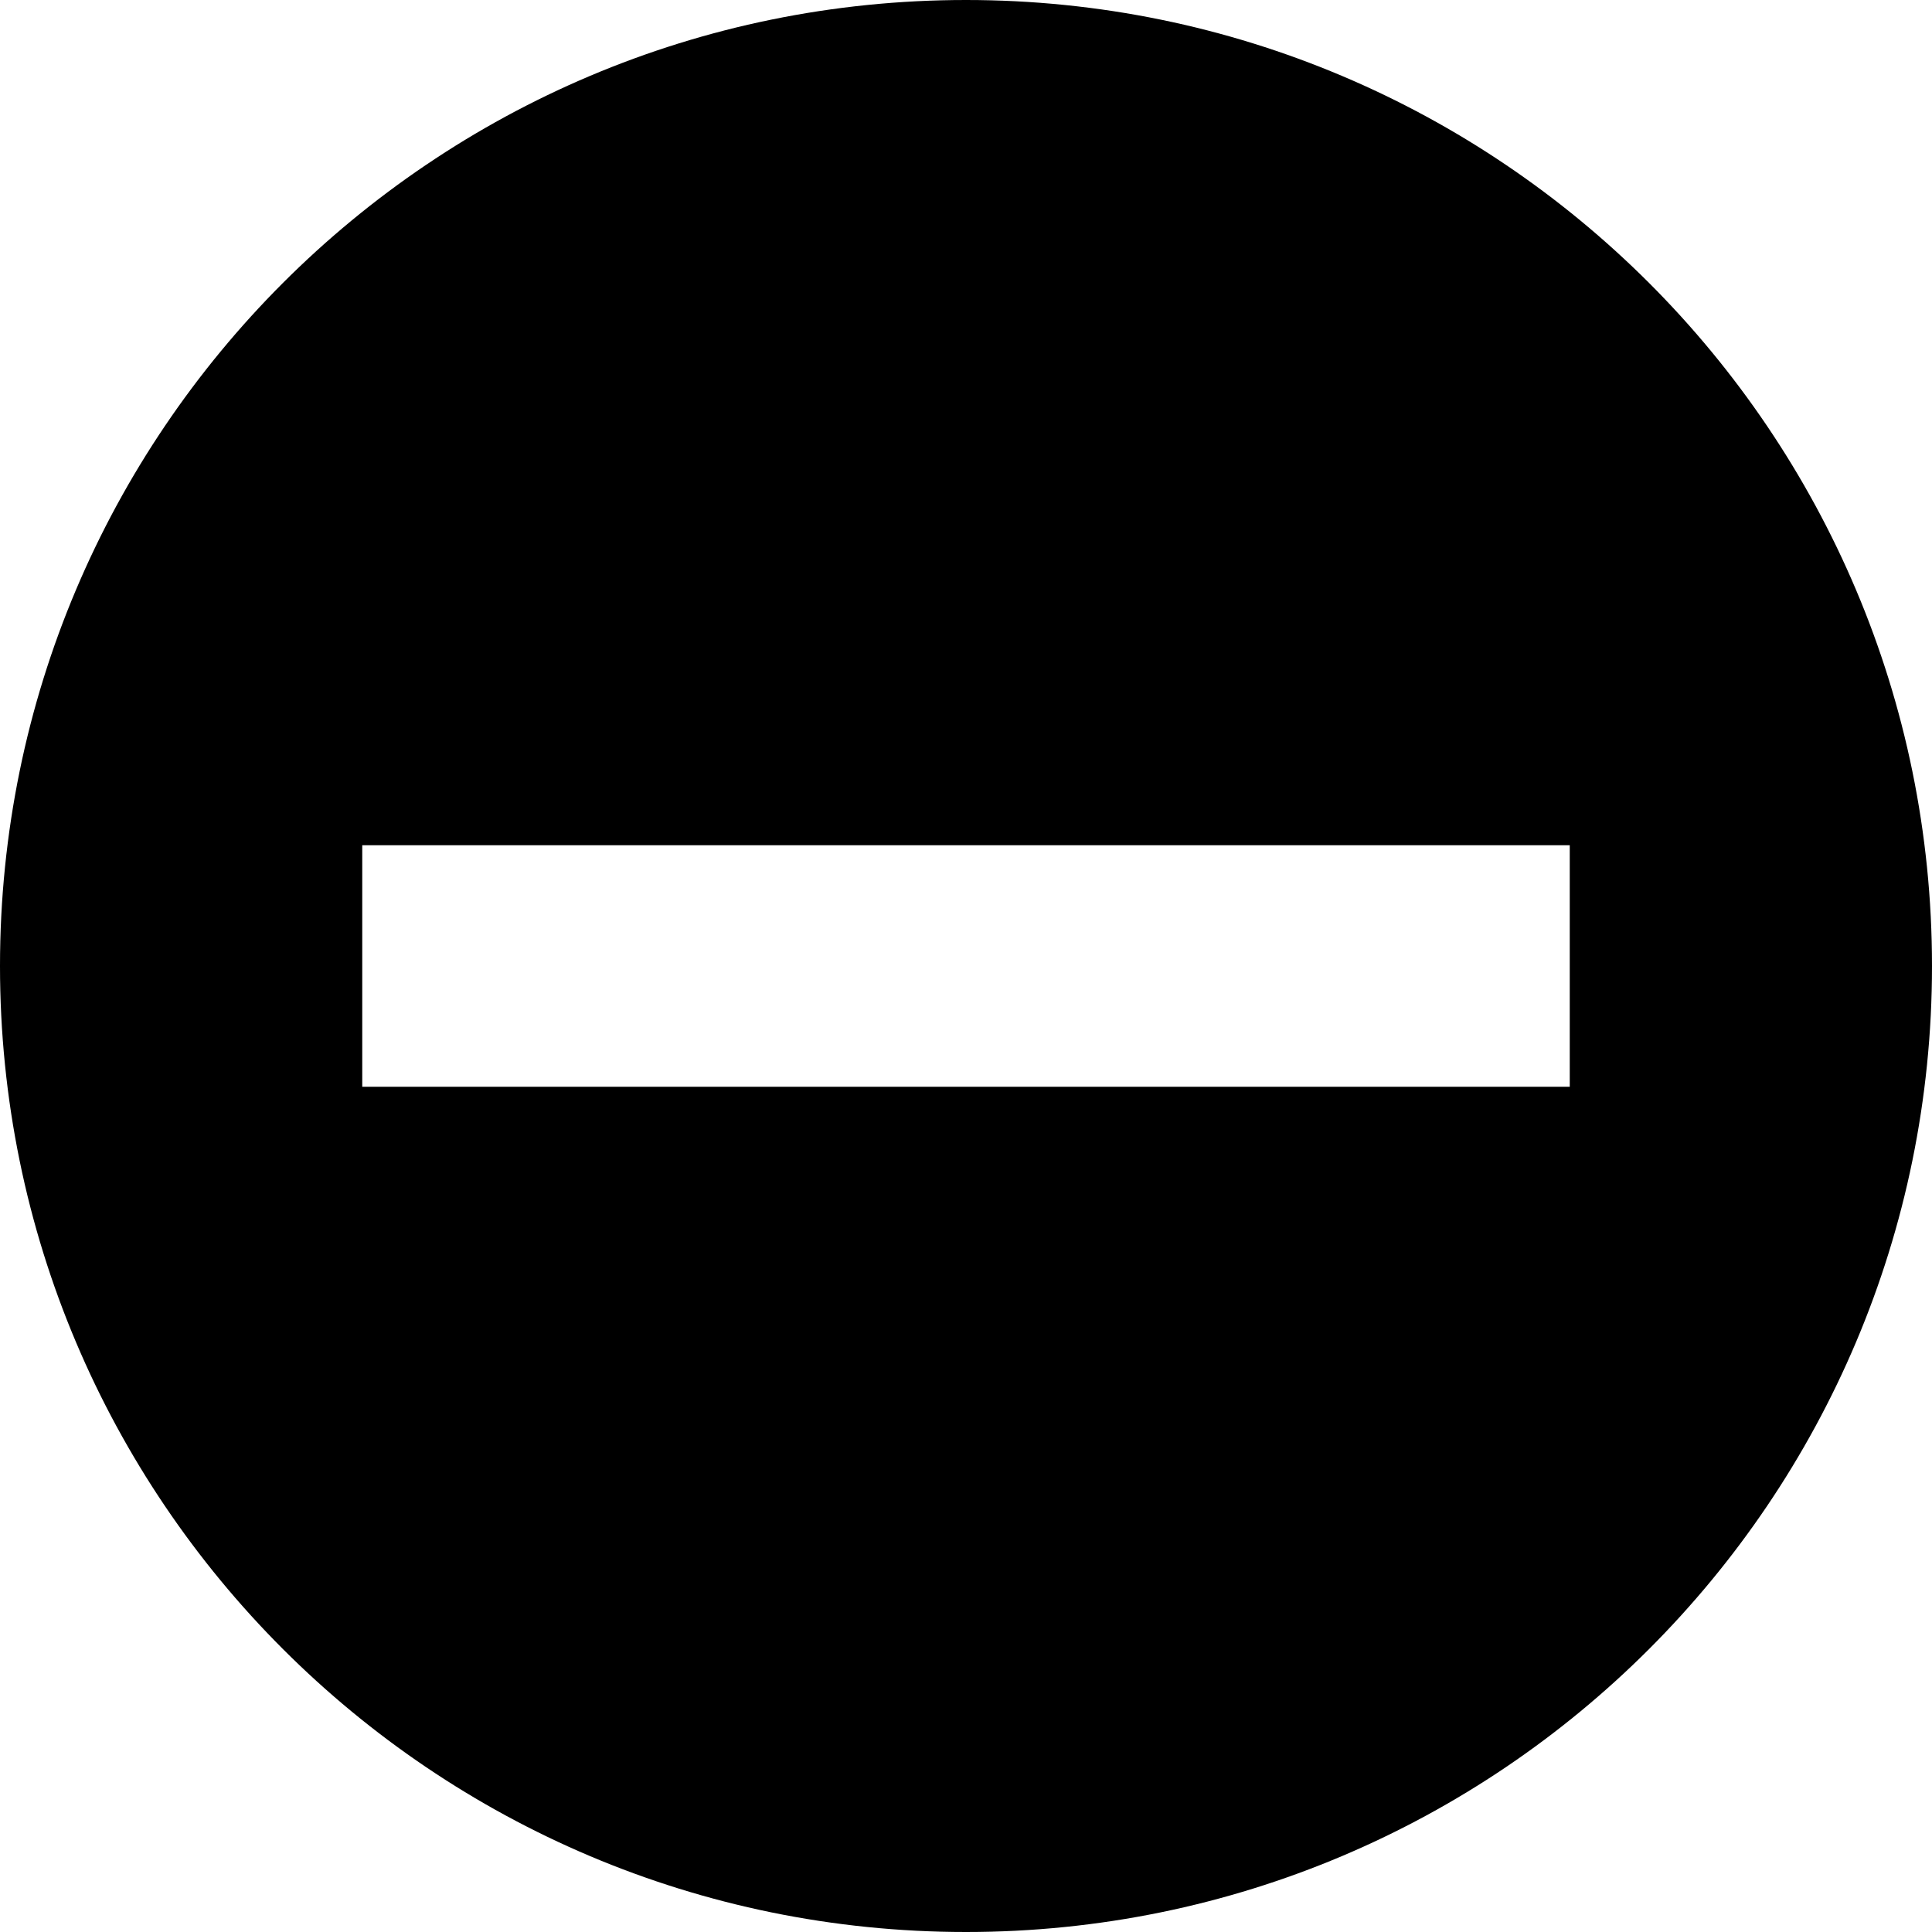
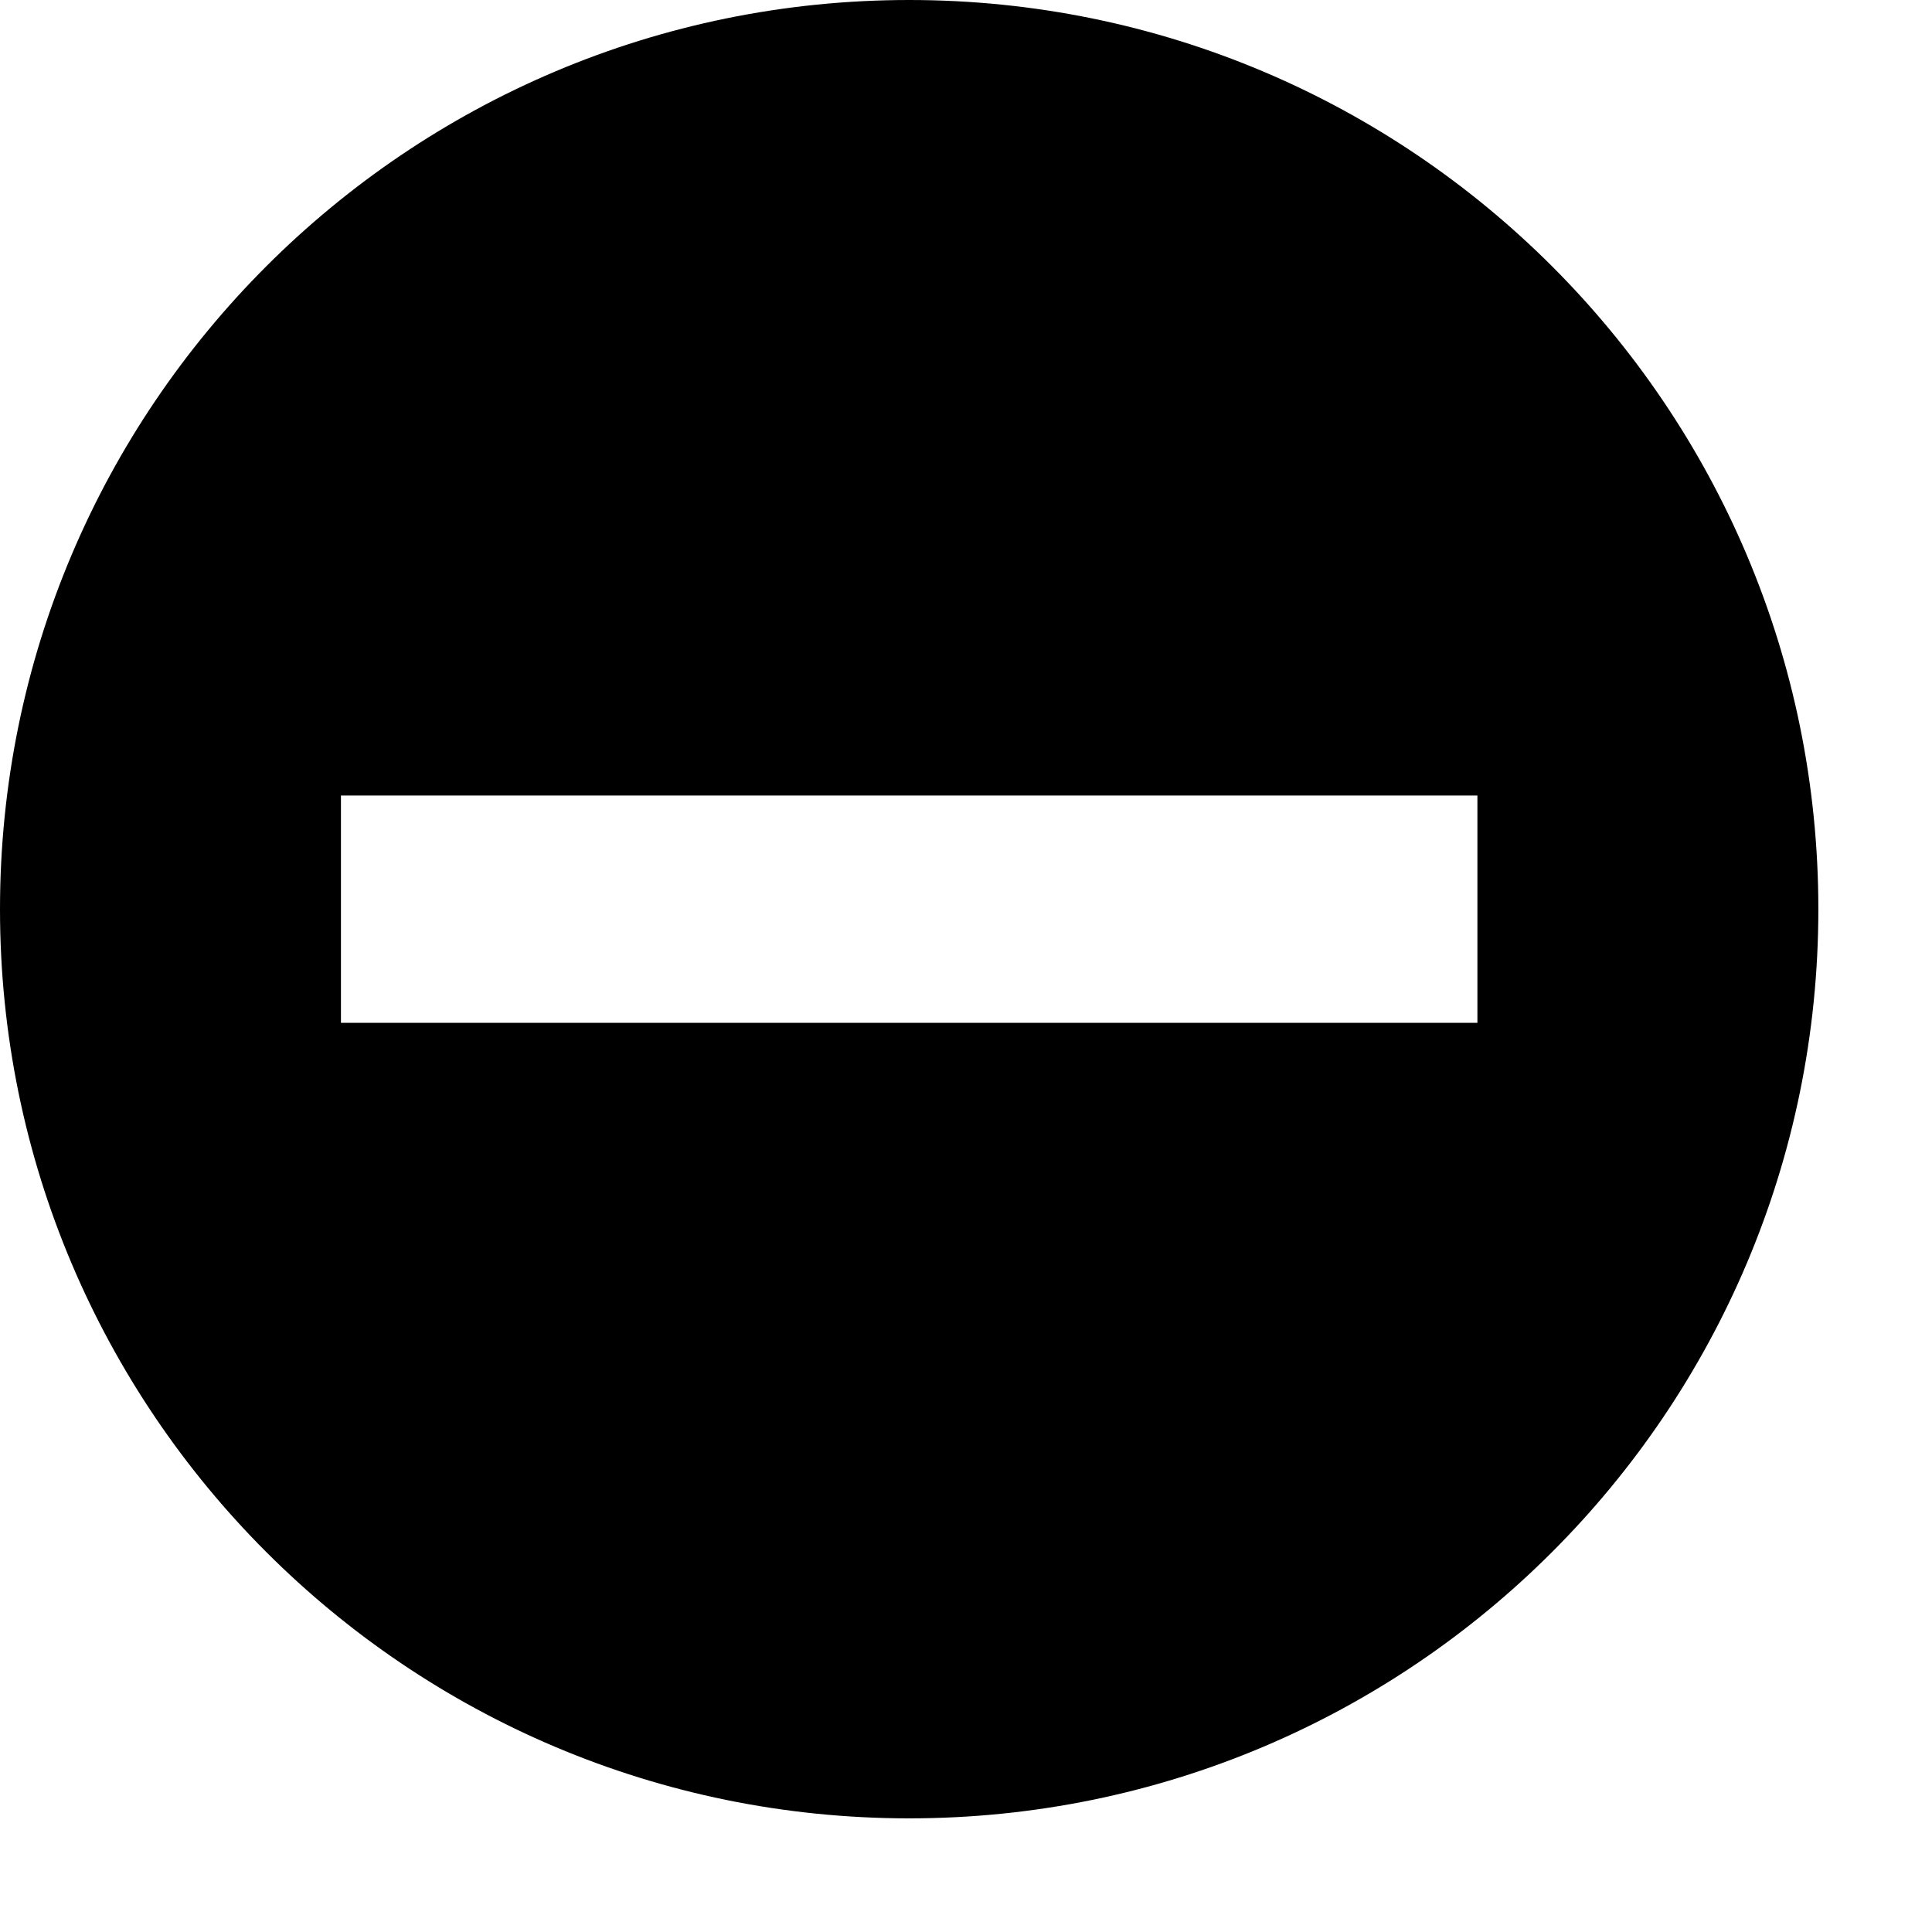
- <svg xmlns="http://www.w3.org/2000/svg" width="16" height="16" viewBox="0 0 16 16">
+ <svg xmlns="http://www.w3.org/2000/svg" width="17" height="17" viewBox="0 0 17 17">
  <path d="M8 16A8 8 0 1 1 8 0a8 8 0 0 1 0 16zM3 7v2h10V7H3z" fill-rule="evenodd" />
</svg>
